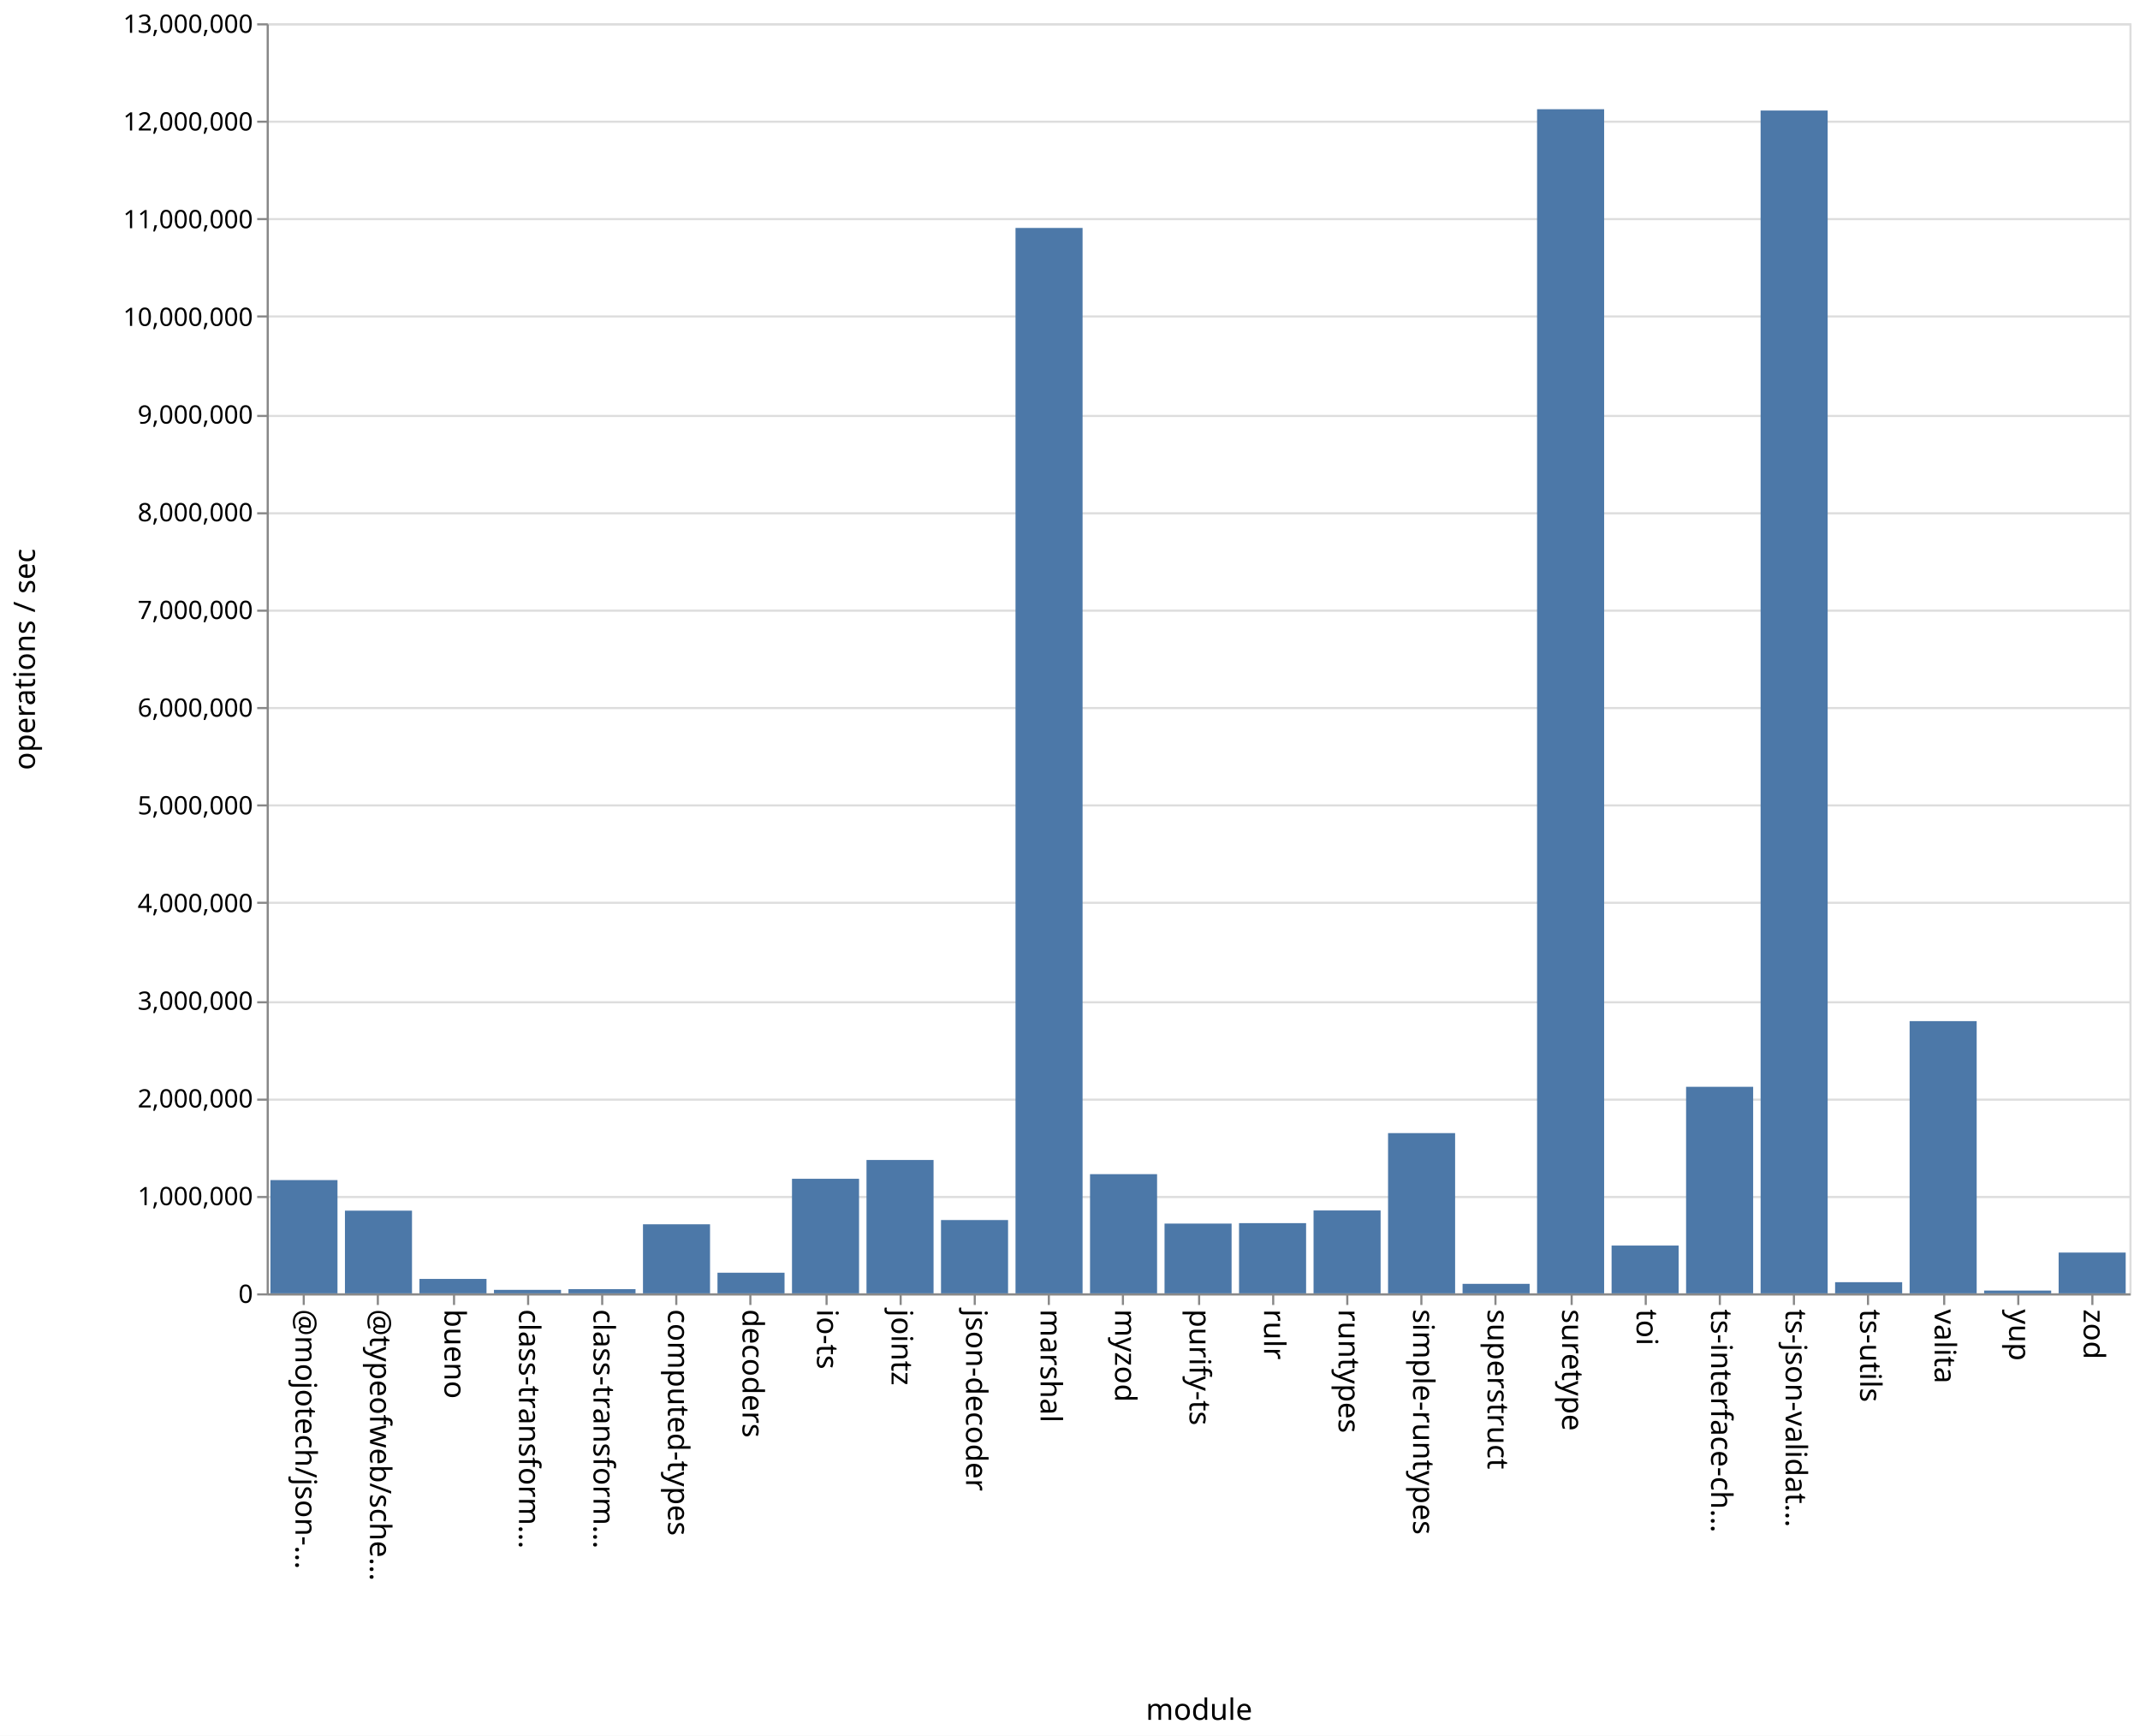
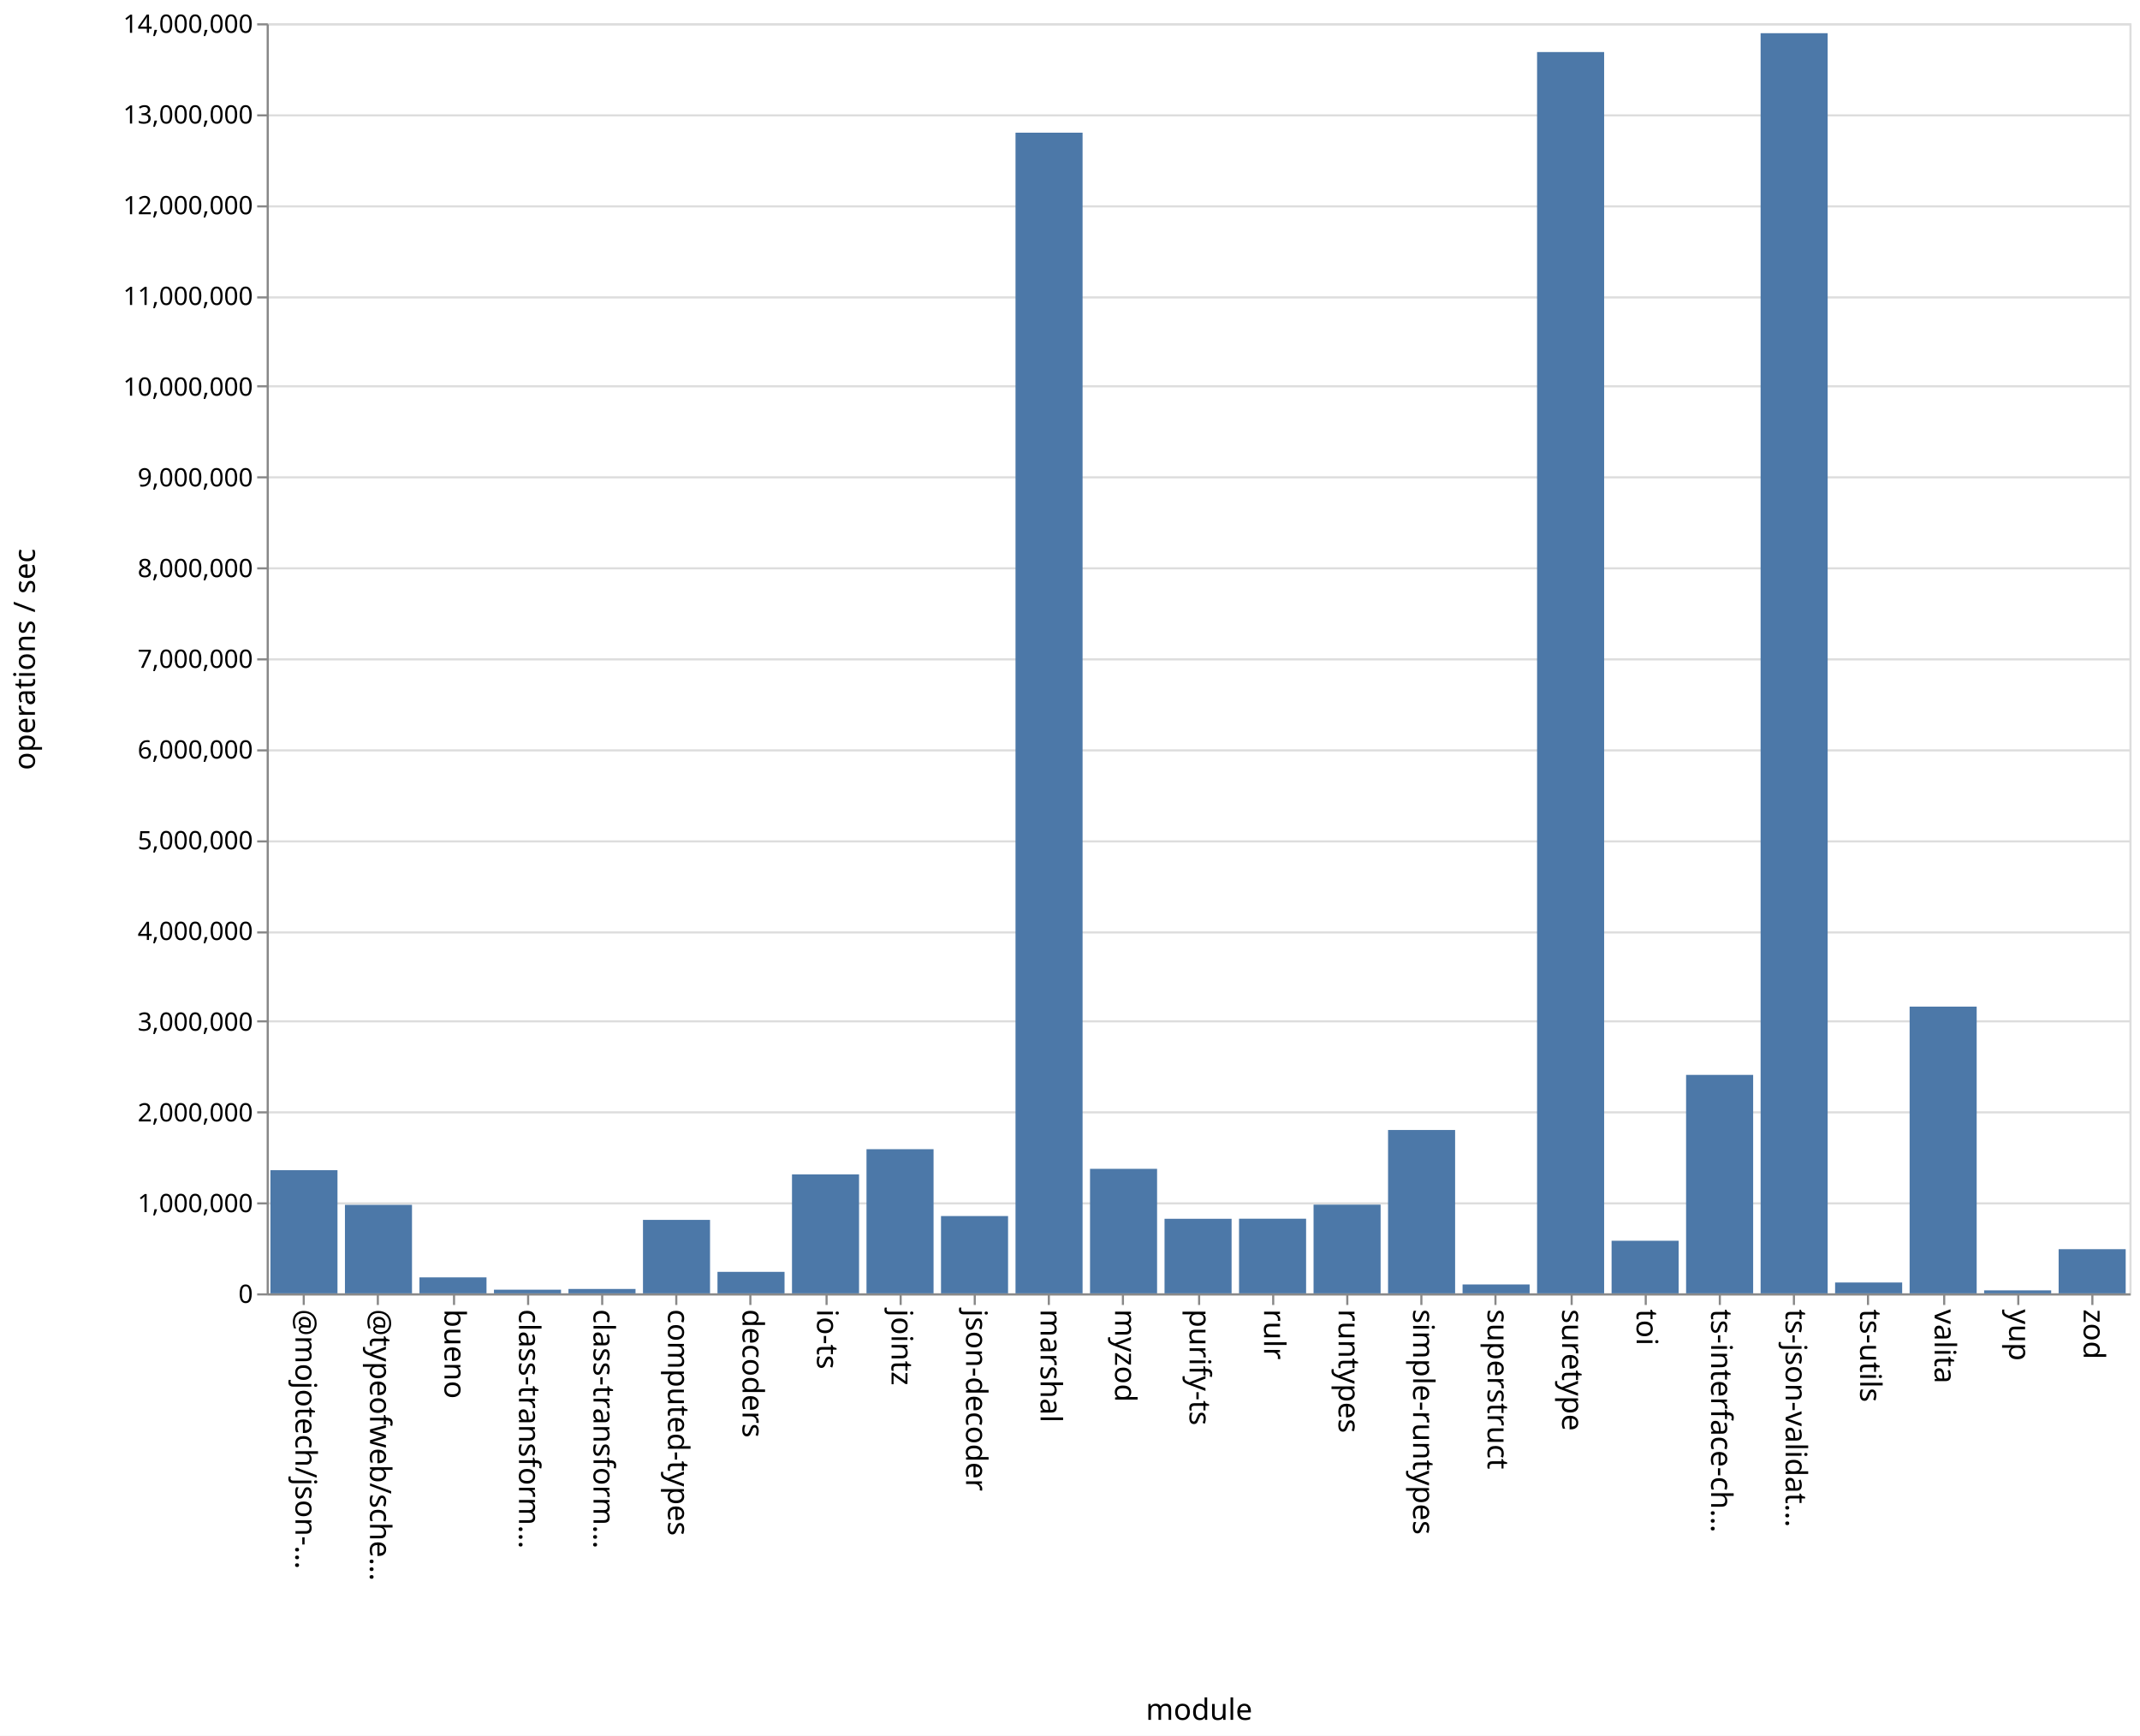
<svg xmlns="http://www.w3.org/2000/svg" class="marks" width="1011" height="820">
  <path fill="#fff" d="M0 0h1011v820H0z" />
  <g class="mark-group role-frame root" aria-roledescription="group mark container" fill="none" stroke-miterlimit="10">
    <path class="background" aria-hidden="true" d="M126.5 11.5h880v600h-880z" stroke="#ddd" />
-     <g class="mark-group role-axis" aria-roledescription="axis" aria-label="Y-axis for a linear scale with values from 0 to 13,000,000">
+     <g class="mark-group role-axis" aria-roledescription="axis" aria-label="Y-axis for a linear scale with values from 0 to 14,000,000">
      <path class="background" aria-hidden="true" d="M126.5 11.5z" pointer-events="none" />
      <g class="mark-rule role-axis-grid" pointer-events="none" stroke="#ddd">
-         <path d="M126.5 611.5h880M126.5 565.5h880M126.5 519.5h880M126.5 473.5h880M126.5 426.5h880M126.5 380.5h880M126.5 334.5h880M126.5 288.5h880M126.5 242.5h880M126.5 196.5h880M126.5 149.5h880M126.5 103.5h880M126.5 57.5h880M126.5 11.5h880" />
+         <path d="M126.5 611.5h880M126.5 568.5h880M126.5 525.5h880M126.5 482.5h880M126.5 440.5h880M126.5 397.5h880M126.5 354.5h880M126.5 311.5h880M126.5 268.5h880M126.5 225.5h880M126.5 182.5h880M126.5 140.5h880M126.5 97.5h880M126.5 54.5h880M126.5 11.5h880" />
      </g>
    </g>
    <g class="mark-group role-axis" aria-roledescription="axis" aria-label="X-axis titled 'module' for a discrete scale with 25 values: @mojotech/json-type-validation, @typeofweb/schema, bueno, class-transformer-validator-async, class-transformer-validator-sync, ending with zod">
      <path class="background" aria-hidden="true" d="M126.5 611.5z" pointer-events="none" />
      <g class="mark-rule role-axis-tick" pointer-events="none" stroke="#888">
        <path d="M143.5 611.5v5M178.5 611.5v5M214.5 611.5v5M249.5 611.5v5M284.5 611.5v5M319.5 611.5v5M354.5 611.5v5M390.5 611.5v5M425.5 611.5v5M460.5 611.5v5M495.5 611.5v5M530.5 611.5v5M566.5 611.5v5M601.5 611.5v5M636.5 611.5v5M671.5 611.5v5M706.5 611.5v5M742.5 611.5v5M777.5 611.5v5M812.5 611.5v5M847.5 611.5v5M882.5 611.5v5M918.5 611.5v5M953.5 611.5v5M988.5 611.5v5" />
      </g>
      <g class="mark-text role-axis-label" pointer-events="none" font-family="sans-serif" font-size="14" fill="#000">
        <text transform="rotate(90 -239.45 379.05)">@mojotech/json-…</text>
        <text transform="rotate(90 -221.85 396.65)">@typeofweb/sche…</text>
        <text transform="rotate(90 -204.25 414.25)">bueno</text>
        <text transform="rotate(90 -186.65 431.85)">class-transform…</text>
        <text transform="rotate(90 -169.05 449.45)">class-transform…</text>
        <text transform="rotate(90 -151.45 467.05)">computed-types</text>
        <text transform="rotate(90 -133.85 484.65)">decoders</text>
        <text transform="rotate(90 -116.25 502.25)">io-ts</text>
        <text transform="rotate(90 -98.65 519.85)">jointz</text>
        <text transform="rotate(90 -81.05 537.45)">json-decoder</text>
        <text transform="rotate(90 -63.45 555.05)">marshal</text>
        <text transform="rotate(90 -45.85 572.65)">myzod</text>
        <text transform="rotate(90 -28.25 590.25)">purify-ts</text>
        <text transform="rotate(90 -10.65 607.85)">rulr</text>
        <text transform="rotate(90 6.95 625.45)">runtypes</text>
        <text transform="rotate(90 24.55 643.05)">simple-runtypes</text>
        <text transform="rotate(90 42.15 660.65)">superstruct</text>
        <text transform="rotate(90 59.75 678.25)">suretype</text>
        <text transform="rotate(90 77.35 695.85)">toi</text>
        <text transform="rotate(90 94.95 713.45)">ts-interface-ch…</text>
        <text transform="rotate(90 112.55 731.05)">ts-json-validat…</text>
        <text transform="rotate(90 130.15 748.65)">ts-utils</text>
        <text transform="rotate(90 147.75 766.25)">valita</text>
        <text transform="rotate(90 165.35 783.85)">yup</text>
        <text transform="rotate(90 182.95 801.45)">zod</text>
      </g>
      <path stroke="#888" d="M126.5 611.5h880" class="mark-rule role-axis-domain" pointer-events="none" />
      <text text-anchor="middle" transform="translate(566.5 812.5)" font-family="sans-serif" font-size="14" fill="#000" class="mark-text role-axis-title" pointer-events="none">module</text>
    </g>
-     <g class="mark-group role-axis" aria-roledescription="axis" aria-label="Y-axis titled 'operations / sec' for a linear scale with values from 0 to 13,000,000">
+     <g class="mark-group role-axis" aria-roledescription="axis" aria-label="Y-axis titled 'operations / sec' for a linear scale with values from 0 to 14,000,000">
      <path class="background" aria-hidden="true" d="M126.5 11.5z" pointer-events="none" />
      <g class="mark-rule role-axis-tick" pointer-events="none" stroke="#888">
-         <path d="M126.5 611.5h-5M126.5 565.5h-5M126.5 519.5h-5M126.5 473.5h-5M126.5 426.5h-5M126.5 380.5h-5M126.5 334.5h-5M126.5 288.5h-5M126.5 242.5h-5M126.5 196.5h-5M126.5 149.5h-5M126.5 103.5h-5M126.5 57.5h-5M126.5 11.5h-5" />
+         <path d="M126.5 611.5h-5M126.5 568.5h-5M126.5 525.5h-5M126.5 482.5h-5M126.5 440.5h-5M126.5 397.5h-5M126.5 354.5h-5M126.5 311.5h-5M126.5 268.5h-5M126.5 225.5h-5M126.5 182.5h-5M126.5 140.5h-5M126.5 97.5h-5M126.5 54.5h-5M126.5 11.5h-5" />
      </g>
      <g class="mark-text role-axis-label" pointer-events="none" text-anchor="end" font-family="sans-serif" font-size="12" fill="#000">
        <text transform="translate(119.5 615.5)">0</text>
-         <text transform="translate(119.5 569.346)">1,000,000</text>
-         <text transform="translate(119.5 523.192)">2,000,000</text>
-         <text transform="translate(119.5 477.038)">3,000,000</text>
-         <text transform="translate(119.5 430.885)">4,000,000</text>
-         <text transform="translate(119.5 384.73)">5,000,000</text>
-         <text transform="translate(119.5 338.577)">6,000,000</text>
-         <text transform="translate(119.5 292.423)">7,000,000</text>
-         <text transform="translate(119.5 246.27)">8,000,000</text>
-         <text transform="translate(119.5 200.115)">9,000,000</text>
-         <text transform="translate(119.5 153.962)">10,000,000</text>
-         <text transform="translate(119.5 107.808)">11,000,000</text>
-         <text transform="translate(119.5 61.654)">12,000,000</text>
-         <text transform="translate(119.5 15.5)">13,000,000</text>
+         <text transform="translate(119.5 572.643)">1,000,000</text>
+         <text transform="translate(119.5 529.786)">2,000,000</text>
+         <text transform="translate(119.5 486.929)">3,000,000</text>
+         <text transform="translate(119.5 444.071)">4,000,000</text>
+         <text transform="translate(119.5 401.214)">5,000,000</text>
+         <text transform="translate(119.5 358.357)">6,000,000</text>
+         <text transform="translate(119.5 315.5)">7,000,000</text>
+         <text transform="translate(119.5 272.643)">8,000,000</text>
+         <text transform="translate(119.5 229.786)">9,000,000</text>
+         <text transform="translate(119.5 186.929)">10,000,000</text>
+         <text transform="translate(119.5 144.071)">11,000,000</text>
+         <text transform="translate(119.5 101.214)">12,000,000</text>
+         <text transform="translate(119.5 58.357)">13,000,000</text>
+         <text transform="translate(119.5 15.5)">14,000,000</text>
      </g>
      <path stroke="#888" d="M126.5 611.5v-600" class="mark-rule role-axis-domain" pointer-events="none" />
      <text text-anchor="middle" transform="rotate(-90 164 147.5)" font-family="sans-serif" font-size="14" fill="#000" class="mark-text role-axis-title" pointer-events="none">operations / sec</text>
    </g>
    <g class="mark-rect role-mark marks" aria-roledescription="rect mark container" fill="#4c78a8">
-       <path d="M198.16 604.187h31.68V611h-31.68zM233.36 609.353h31.68V611h-31.68zM268.56 609.011h31.68V611h-31.68zM303.76 578.379h31.68V611h-31.68zM338.96 601.259h31.68V611h-31.68zM374.16 556.88h31.68V611h-31.68zM409.36 548h31.68v63h-31.68zM444.56 576.374h31.68V611h-31.68zM479.76 107.687h31.68V611h-31.68zM127.76 557.498h31.68V611h-31.68zM514.96 554.698h31.68V611h-31.68zM550.16 578.046h31.68V611h-31.68zM585.36 577.836h31.68V611h-31.68zM620.56 571.845h31.68V611h-31.68zM655.76 535.305h31.68V611h-31.68zM690.96 606.514h31.68V611h-31.68zM726.16 51.599h31.68V611h-31.68zM761.36 588.426h31.68V611h-31.68zM796.56 513.428h31.68V611h-31.68zM831.76 52.218h31.68V611h-31.68zM866.96 605.734h31.68V611h-31.68zM162.96 571.937h31.68V611h-31.68zM902.16 482.4h31.68V611h-31.68zM937.36 609.688h31.68V611h-31.68zM972.56 591.738h31.68V611h-31.68z" />
+       <path d="M198.16 603.46h31.68V611h-31.68zM233.36 609.273h31.68V611h-31.68zM268.56 608.935h31.68V611h-31.68zM303.76 576.298h31.68V611h-31.68zM338.96 600.848h31.68V611h-31.68zM374.16 554.803h31.68V611h-31.68zM409.36 542.906h31.68V611h-31.68zM444.56 574.485h31.68V611h-31.68zM479.76 62.683h31.68V611h-31.68zM127.76 552.823h31.68V611h-31.68zM514.96 552.179h31.68V611h-31.68zM550.16 575.777h31.68V611h-31.68zM585.36 575.742h31.68V611h-31.68zM620.56 569.101h31.68V611h-31.68zM655.76 533.83h31.68V611h-31.68zM690.96 606.804h31.68V611h-31.68zM726.16 24.589h31.68V611h-31.68zM761.36 586.156h31.68V611h-31.68zM796.56 507.8h31.68V611h-31.68zM831.76 15.685h31.68V611h-31.68zM866.96 605.88h31.68V611h-31.68zM162.96 569.202h31.68V611h-31.68zM902.16 475.544h31.68V611h-31.68zM937.36 609.592h31.68V611h-31.68zM972.56 590.142h31.68V611h-31.68z" />
    </g>
  </g>
</svg>
